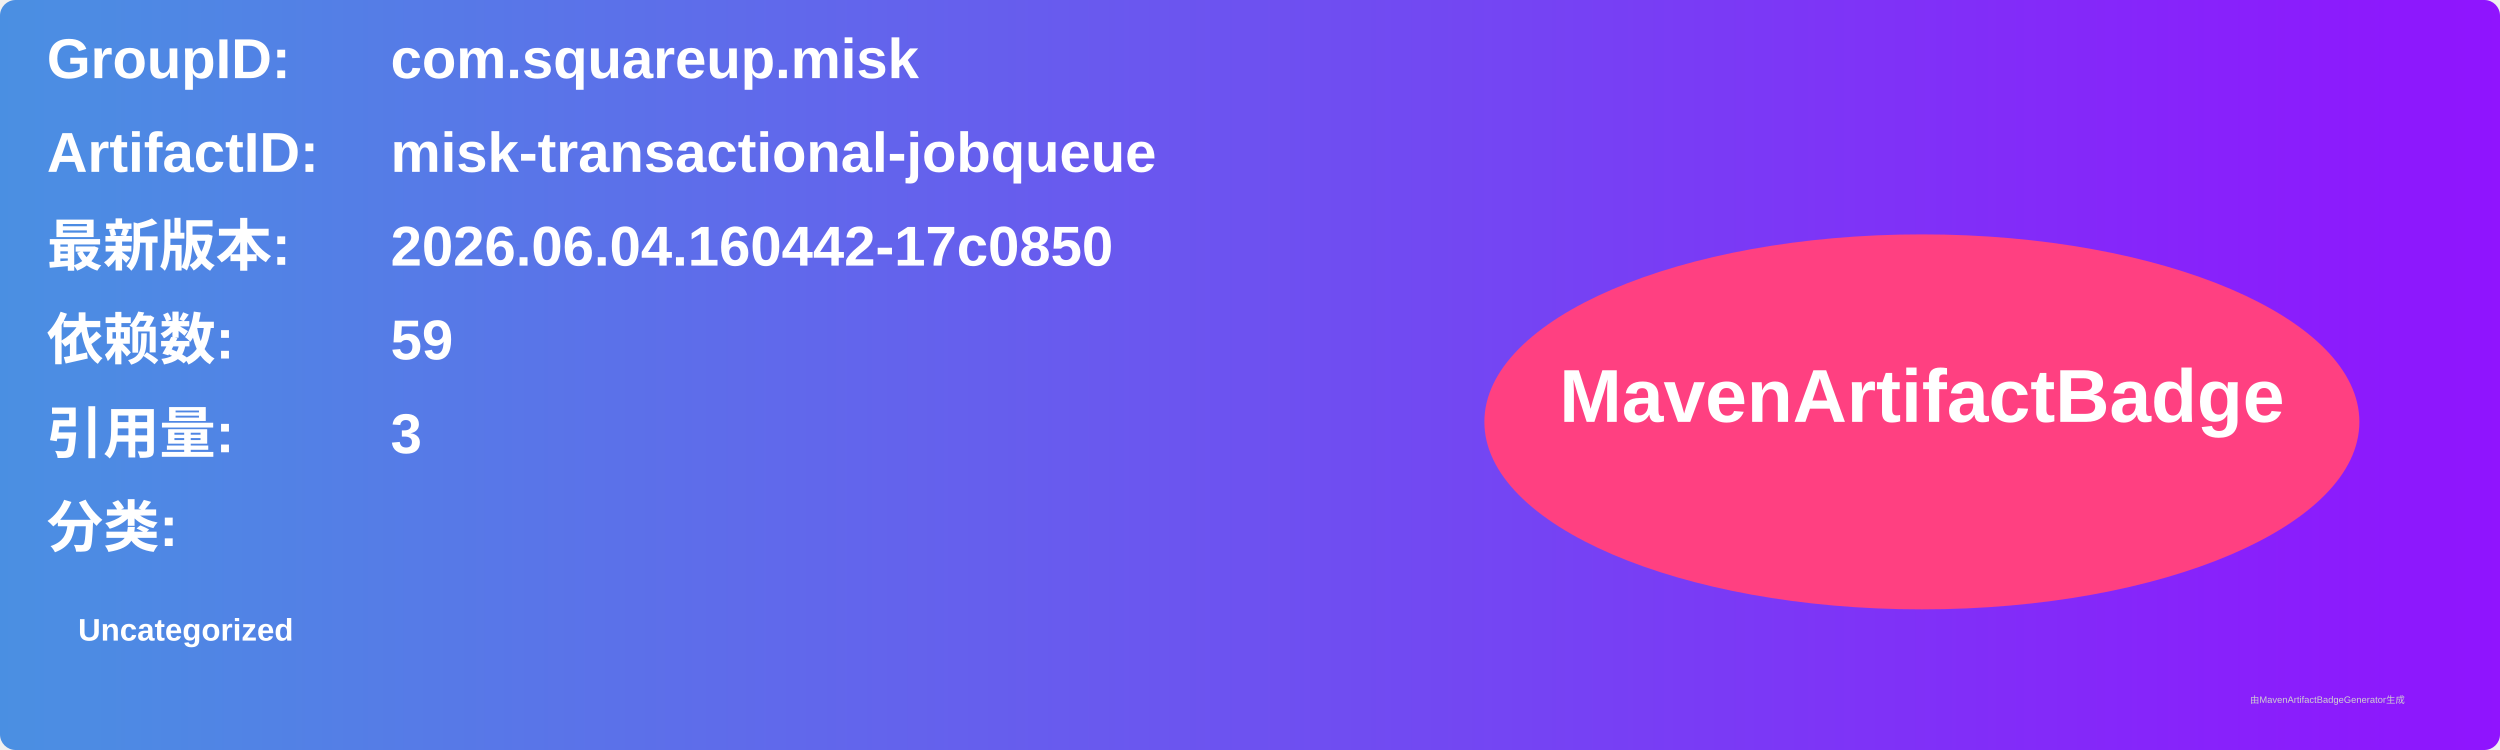
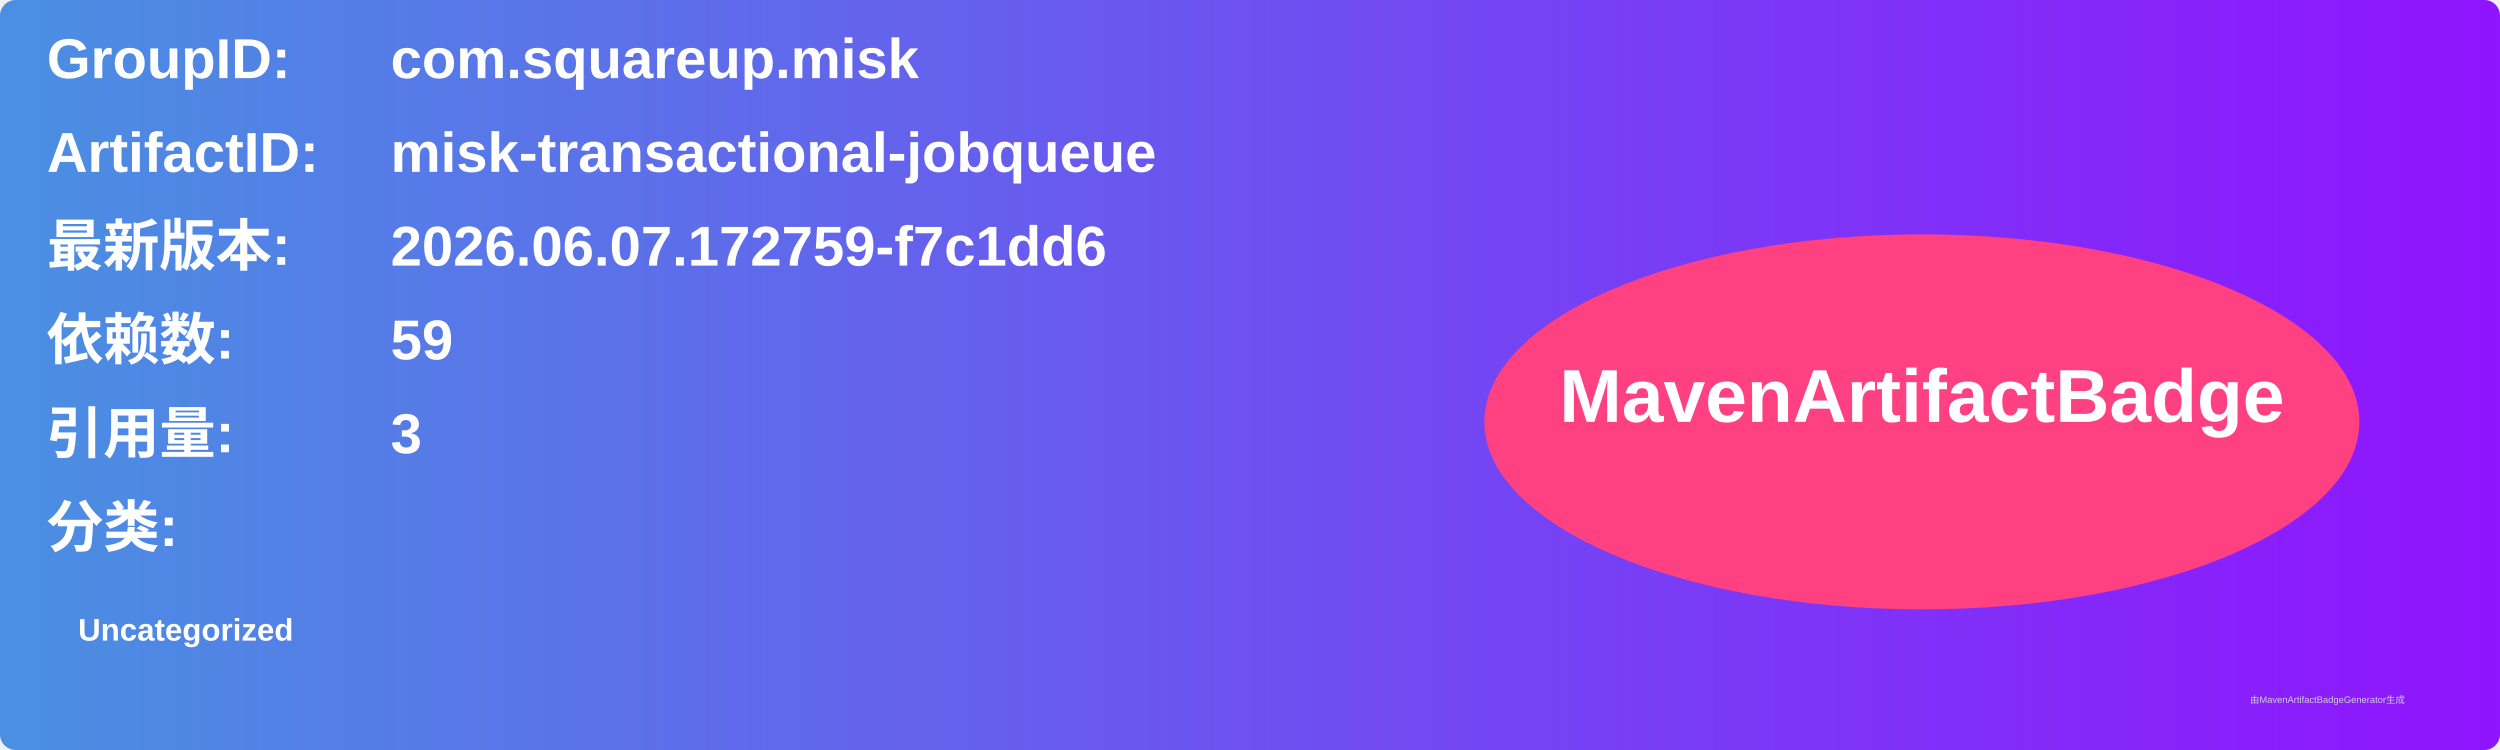
<svg xmlns="http://www.w3.org/2000/svg" width="800" height="240" viewBox="0 0 800 240">
  <linearGradient id="grad" x1="0%" y1="0%" x2="100%" y2="0%">
    <stop offset="0%" stop-color="#4a90e2" />
    <stop offset="100%" stop-color="#9013fe" />
  </linearGradient>
  <rect width="100%" height="100%" rx="5" ry="5" fill="url(#grad)" />
  <g transform="translate(15, 15)">
    <text x="0" y="10" font-family="Arial" font-size="18" fill="white" font-weight="bold" width="260">GroupID:</text>
    <text x="110" y="10" font-family="Arial" font-size="18" fill="white" font-weight="bold" width="460">com.squareup.misk</text>
    <text x="0" y="40" font-family="Arial" font-size="18" fill="white" font-weight="bold" width="260">ArtifactID:</text>
    <text x="110" y="40" font-family="Arial" font-size="18" fill="white" font-weight="bold" width="460">misk-transactional-jobqueue</text>
    <text x="0" y="70" font-family="Arial" font-size="18" fill="white" font-weight="bold">最新版本:</text>
    <text x="110" y="70" font-family="Arial" font-size="18" fill="white" font-weight="bold">
-       <tspan font-weight="bold">2026.06.04.160442-17c0850</tspan>
+       <tspan font-weight="bold">2026.06.07.172759-f7c1dd6</tspan>
    </text>
    <text x="0" y="100" font-family="Arial" font-size="18" fill="white" font-weight="bold">依赖数: </text>
    <text x="110" y="100" font-family="Arial" font-size="18" fill="white">
      <tspan font-weight="bold">59</tspan>
    </text>
    <text x="0" y="130" font-family="Arial" font-size="18" fill="white" font-weight="bold">引用量: </text>
    <text x="110" y="130" font-family="Arial" font-size="18" fill="white">
      <tspan font-weight="bold">3</tspan>
    </text>
    <text x="0" y="160" font-family="Arial" font-size="18" fill="white" font-weight="bold">分类:</text>
    <text x="10" y="190" font-family="Arial" font-size="10" fill="white">
      <tspan font-weight="bold">Uncategorized</tspan>
    </text>
    <ellipse cx="600" cy="120" rx="140" ry="60" fill="#ff4081" />
    <text x="600" y="120" text-anchor="middle" font-family="Arial" font-size="24" fill="white" font-weight="bold">MavenArtifactBadge</text>
  </g>
  <text x="720" y="225" font-family="Arial" font-size="3" fill="#d0d0d0">由MavenArtifactBadgeGenerator生成</text>
</svg>
